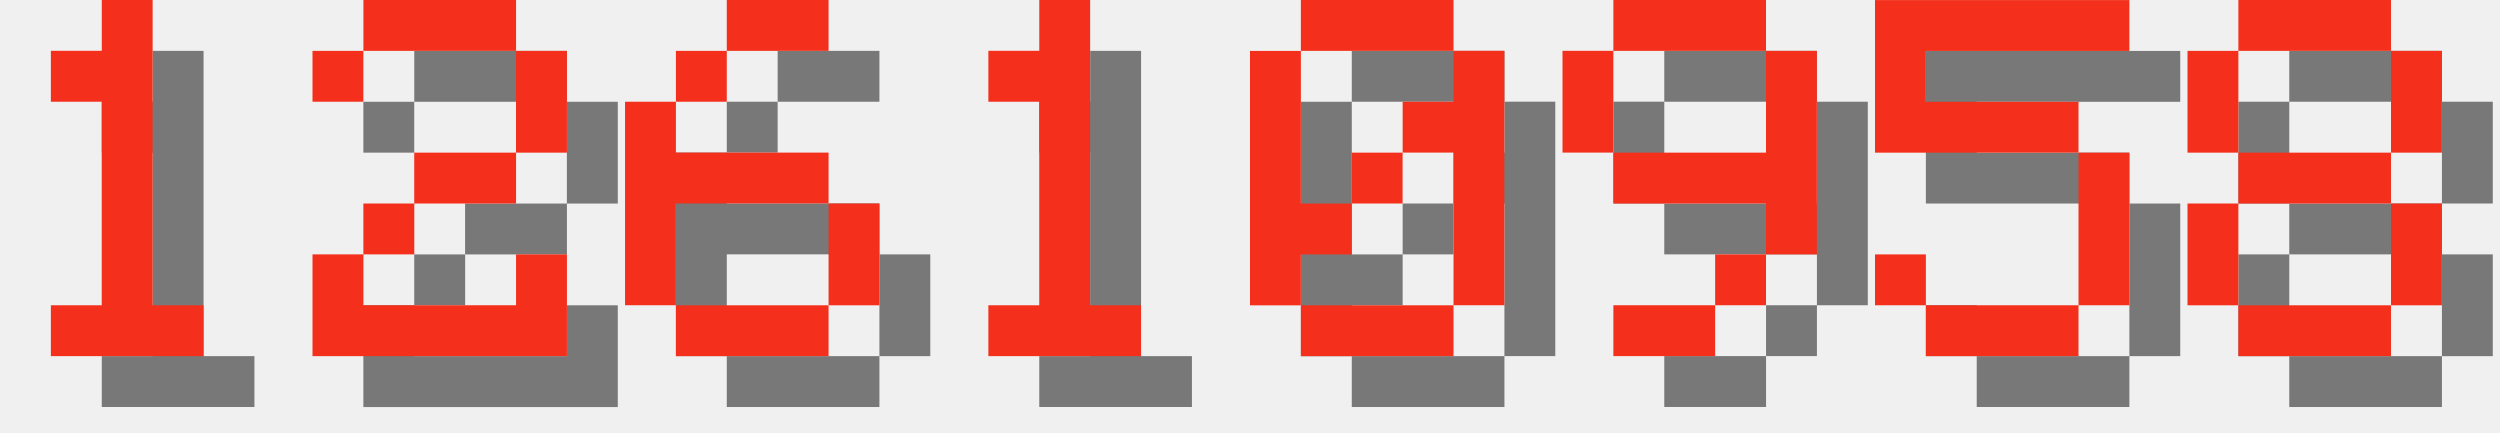
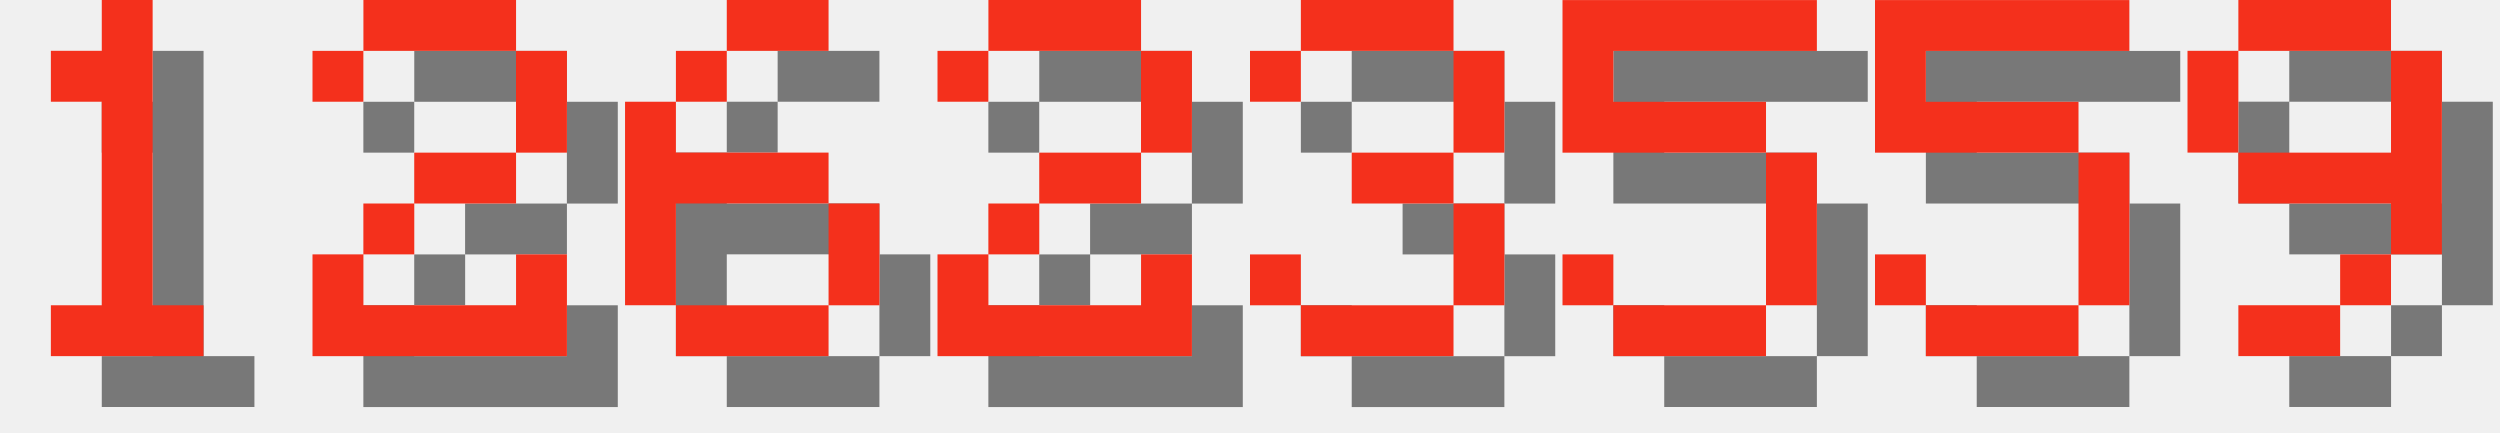
<svg xmlns="http://www.w3.org/2000/svg" version="1.1" width="208.0" height="36">
  <style>
        .text-foreground {
            fill: #F4301C;
        }
        .text-shadow {
            fill: #000000;
            fill-opacity: 0.5;
        }
    </style>
  <g class="digit" id="digit_1" transform="translate(0.0, 0), scale(4)">
    <path id="digit_1_shadow" class="text-shadow" d="m2.117 2.117v1.058h1.058v4.233h-1.058v1.058h3.175v-1.058h-1.058v-6.35h-1.058v1.058h-1.058z" fill-opacity=".5" style="paint-order:stroke fill markers" />
    <path id="digit_1_fg" class="text-foreground" d="m1.058 1.058v1.058h1.058v4.233h-1.058v1.058h3.175v-1.058h-1.058v-6.35h-1.058v1.058h-1.058z" fill="#fff" style="paint-order:stroke fill markers" />
  </g>
  <g class="digit" id="digit_2" transform="translate(26.0, 0), scale(4)">
    <path id="digit_2_shadow" class="text-shadow" d="m1.058 2.117v1.058h1.058v-1.058h3.175v2.117h-2.117v1.058h-1.058v1.058h-1.058v2.117h5.292v-2.117h-1.058v1.058h-3.175v-1.058h1.058v-1.058h2.117v-1.058h1.058v-2.117h-1.058v-1.058h-3.175v1.058h-1.058z" fill-opacity=".5" style="paint-order:stroke fill markers" />
    <path id="digit_2_fg" class="text-foreground" d="m0 1.058v1.058h1.058v-1.058h3.175v2.117h-2.117v1.058h-1.058v1.058h-1.058v2.117h5.292v-2.117h-1.058v1.058h-3.175v-1.058h1.058v-1.058h2.117v-1.058h1.058v-2.117h-1.058v-1.058h-3.175v1.058h-1.058z" fill="#fff" style="paint-order:stroke fill markers" />
  </g>
  <g class="digit" id="digit_6" transform="translate(52.0, 0), scale(4)">
    <path id="digit_6_shadow" class="text-shadow" d="m3.175 1.058v1.058h2.117v-1.058h-2.117zm0 1.058h-1.058v1.058h1.058v-1.058zm-1.058 1.058h-1.058v4.233h1.058v-2.117h3.175v-1.058h-3.175v-1.058zm3.175 2.117v2.117h1.058v-2.117h-1.058zm0 2.117h-3.175v1.058h3.175v-1.058z" fill-opacity=".5" style="paint-order:stroke fill markers" />
    <path id="digit_6_fg" class="text-foreground" d="m2.117 0v1.058h2.117v-1.058h-2.117zm0 1.058h-1.058v1.058h1.058v-1.058zm-1.058 1.058h-1.058v4.233h1.058v-2.117h3.175v-1.058h-3.175v-1.058zm3.175 2.117v2.117h1.058v-2.117h-1.058zm0 2.117h-3.175v1.058h3.175v-1.058z" fill="#fff" style="paint-order:stroke fill markers" />
  </g>
-   <g class="digit" id="digit_1" transform="translate(78.0, 0), scale(4)">
-     <path id="digit_1_shadow" class="text-shadow" d="m2.117 2.117v1.058h1.058v4.233h-1.058v1.058h3.175v-1.058h-1.058v-6.35h-1.058v1.058h-1.058z" fill-opacity=".5" style="paint-order:stroke fill markers" />
-     <path id="digit_1_fg" class="text-foreground" d="m1.058 1.058v1.058h1.058v4.233h-1.058v1.058h3.175v-1.058h-1.058v-6.35h-1.058v1.058h-1.058z" fill="#fff" style="paint-order:stroke fill markers" />
+   <g class="digit" id="digit_2" transform="translate(78.0, 0), scale(4)">
+     <path id="digit_2_shadow" class="text-shadow" d="m1.058 2.117v1.058h1.058v-1.058h3.175v2.117h-2.117v1.058h-1.058v1.058h-1.058v2.117h5.292v-2.117h-1.058v1.058h-3.175v-1.058h1.058v-1.058h2.117v-1.058h1.058v-2.117h-1.058v-1.058h-3.175v1.058h-1.058z" fill-opacity=".5" style="paint-order:stroke fill markers" />
+     <path id="digit_2_fg" class="text-foreground" d="m0 1.058v1.058h1.058v-1.058h3.175v2.117h-2.117v1.058h-1.058v1.058h-1.058v2.117h5.292v-2.117h-1.058v1.058h-3.175v-1.058h1.058v-1.058h2.117v-1.058h1.058v-2.117h-1.058v-1.058h-3.175v1.058h-1.058z" fill="#fff" style="paint-order:stroke fill markers" />
  </g>
-   <g class="digit" id="digit_0" transform="translate(104.0, 0), scale(4)">
-     <path id="digit_0_shadow" class="text-shadow" d="m2.117 1.058v1.058h3.175v-1.058h-3.175zm3.175 1.058v1.058h-1.058v1.058h1.058v3.175h1.058v-5.292h-1.058zm0 5.292h-3.175v1.058h3.175v-1.058zm-3.175 0v-1.058h1.058v-1.058h-1.058v-3.175h-1.058v5.292h1.058zm1.058-2.117h1.058v-1.058h-1.058v1.058z" fill-opacity=".5" style="paint-order:stroke fill markers" />
-     <path id="digit_0_fg" class="text-foreground" d="m1.058 0v1.058h3.175v-1.058h-3.175zm3.175 1.058v1.058h-1.058v1.058h1.058v3.175h1.058v-5.292h-1.058zm0 5.292h-3.175v1.058h3.175v-1.058zm-3.175 0v-1.058h1.058v-1.058h-1.058v-3.175h-1.058v5.292h1.058zm1.058-2.117h1.058v-1.058h-1.058v1.058z" fill="#fff" style="paint-order:stroke fill markers" />
+   <g class="digit" id="digit_3" transform="translate(104.0, 0), scale(4)">
+     <path id="digit_3_shadow" class="text-shadow" d="m1.058 2.117v1.058h1.058v-1.058h3.175v2.117h-2.117v1.058h2.117v2.117h-3.175v-1.058h-1.058v1.058h1.058v1.058h3.175v-1.058h1.058v-2.117h-1.058v-1.058h1.058v-2.117h-1.058v-1.058h-3.175v1.058h-1.058z" fill-opacity=".5" style="paint-order:stroke fill markers" />
+     <path id="digit_3_fg" class="text-foreground" d="m0 1.058v1.058h1.058v-1.058h3.175v2.117h-2.117v1.058h2.117v2.117h-3.175v-1.058h-1.058v1.058h1.058v1.058h3.175v-1.058h1.058v-2.117h-1.058v-1.058h1.058v-2.117h-1.058v-1.058h-3.175v1.058h-1.058z" fill="#fff" style="paint-order:stroke fill markers" />
  </g>
-   <g class="digit" id="digit_9" transform="translate(130.0, 0), scale(4)">
-     <path id="digit_9_shadow" class="text-shadow" d="m2.117 1.058v1.058h3.175v-1.058h-3.175zm3.175 1.058v2.117h-3.175v1.058h3.175v1.058h1.058v-4.233h-1.058zm0 4.233h-1.058v1.058h1.058v-1.058zm-1.058 1.058h-2.117v1.058h2.117v-1.058zm-2.117-3.175v-2.117h-1.058v2.117h1.058z" fill-opacity=".5" style="paint-order:stroke fill markers" />
-     <path id="digit_9_fg" class="text-foreground" d="m1.058 0v1.058h3.175v-1.058h-3.175zm3.175 1.058v2.117h-3.175v1.058h3.175v1.058h1.058v-4.233h-1.058zm0 4.233h-1.058v1.058h1.058v-1.058zm-1.058 1.058h-2.117v1.058h2.117v-1.058zm-2.117-3.175v-2.117h-1.058v2.117h1.058z" fill="#fff" style="paint-order:stroke fill markers" />
+   <g class="digit" id="digit_5" transform="translate(130.0, 0), scale(4)">
+     <path id="digit_5_shadow" class="text-shadow" d="m1.058 1.058v3.175h4.233v3.175h-3.175v-1.058h-1.058v1.058h1.058v1.058h3.175v-1.058h1.058v-3.175h-1.058v-1.058h-3.175v-1.058h4.233v-1.058h-5.292z" fill-opacity=".5" style="paint-order:stroke fill markers" />
+     <path id="digit_5_fg" class="text-foreground" d="m0 0v3.175h4.233v3.175h-3.175v-1.058h-1.058v1.058h1.058v1.058h3.175v-1.058h1.058v-3.175h-1.058v-1.058h-3.175v-1.058h4.233v-1.058h-5.292z" fill="#fff" style="paint-order:stroke fill markers" />
  </g>
  <g class="digit" id="digit_5" transform="translate(156.0, 0), scale(4)">
    <path id="digit_5_shadow" class="text-shadow" d="m1.058 1.058v3.175h4.233v3.175h-3.175v-1.058h-1.058v1.058h1.058v1.058h3.175v-1.058h1.058v-3.175h-1.058v-1.058h-3.175v-1.058h4.233v-1.058h-5.292z" fill-opacity=".5" style="paint-order:stroke fill markers" />
    <path id="digit_5_fg" class="text-foreground" d="m0 0v3.175h4.233v3.175h-3.175v-1.058h-1.058v1.058h1.058v1.058h3.175v-1.058h1.058v-3.175h-1.058v-1.058h-3.175v-1.058h4.233v-1.058h-5.292z" fill="#fff" style="paint-order:stroke fill markers" />
  </g>
-   <g class="digit" id="digit_8" transform="translate(182.0, 0), scale(4)">
-     <path id="digit_8_shadow" class="text-shadow" d="m2.117 1.058v1.058h3.175v-1.058h-3.175zm3.175 1.058v2.117h1.058v-2.117h-1.058zm0 2.117h-3.175v1.058h3.175v-1.058zm0 1.058v2.117h1.058v-2.117h-1.058zm0 2.117h-3.175v1.058h3.175v-1.058zm-3.175 0v-2.117h-1.058v2.117h1.058zm0-3.175v-2.117h-1.058v2.117h1.058z" fill-opacity=".5" style="paint-order:stroke fill markers" />
-     <path id="digit_8_fg" class="text-foreground" d="m1.058 0v1.058h3.175v-1.058h-3.175zm3.175 1.058v2.117h1.058v-2.117h-1.058zm0 2.117h-3.175v1.058h3.175v-1.058zm0 1.058v2.117h1.058v-2.117h-1.058zm0 2.117h-3.175v1.058h3.175v-1.058zm-3.175 0v-2.117h-1.058v2.117h1.058zm0-3.175v-2.117h-1.058v2.117h1.058z" fill="#fff" style="paint-order:stroke fill markers" />
+   <g class="digit" id="digit_9" transform="translate(182.0, 0), scale(4)">
+     <path id="digit_9_shadow" class="text-shadow" d="m2.117 1.058v1.058h3.175v-1.058h-3.175zm3.175 1.058v2.117h-3.175v1.058h3.175v1.058h1.058v-4.233h-1.058zm0 4.233h-1.058v1.058h1.058v-1.058zm-1.058 1.058h-2.117v1.058h2.117v-1.058zm-2.117-3.175v-2.117h-1.058v2.117h1.058z" fill-opacity=".5" style="paint-order:stroke fill markers" />
+     <path id="digit_9_fg" class="text-foreground" d="m1.058 0v1.058h3.175v-1.058h-3.175zm3.175 1.058v2.117h-3.175v1.058h3.175v1.058h1.058v-4.233h-1.058zm0 4.233h-1.058v1.058h1.058v-1.058zm-1.058 1.058h-2.117v1.058h2.117v-1.058zm-2.117-3.175v-2.117h-1.058v2.117h1.058z" fill="#fff" style="paint-order:stroke fill markers" />
  </g>
</svg>
